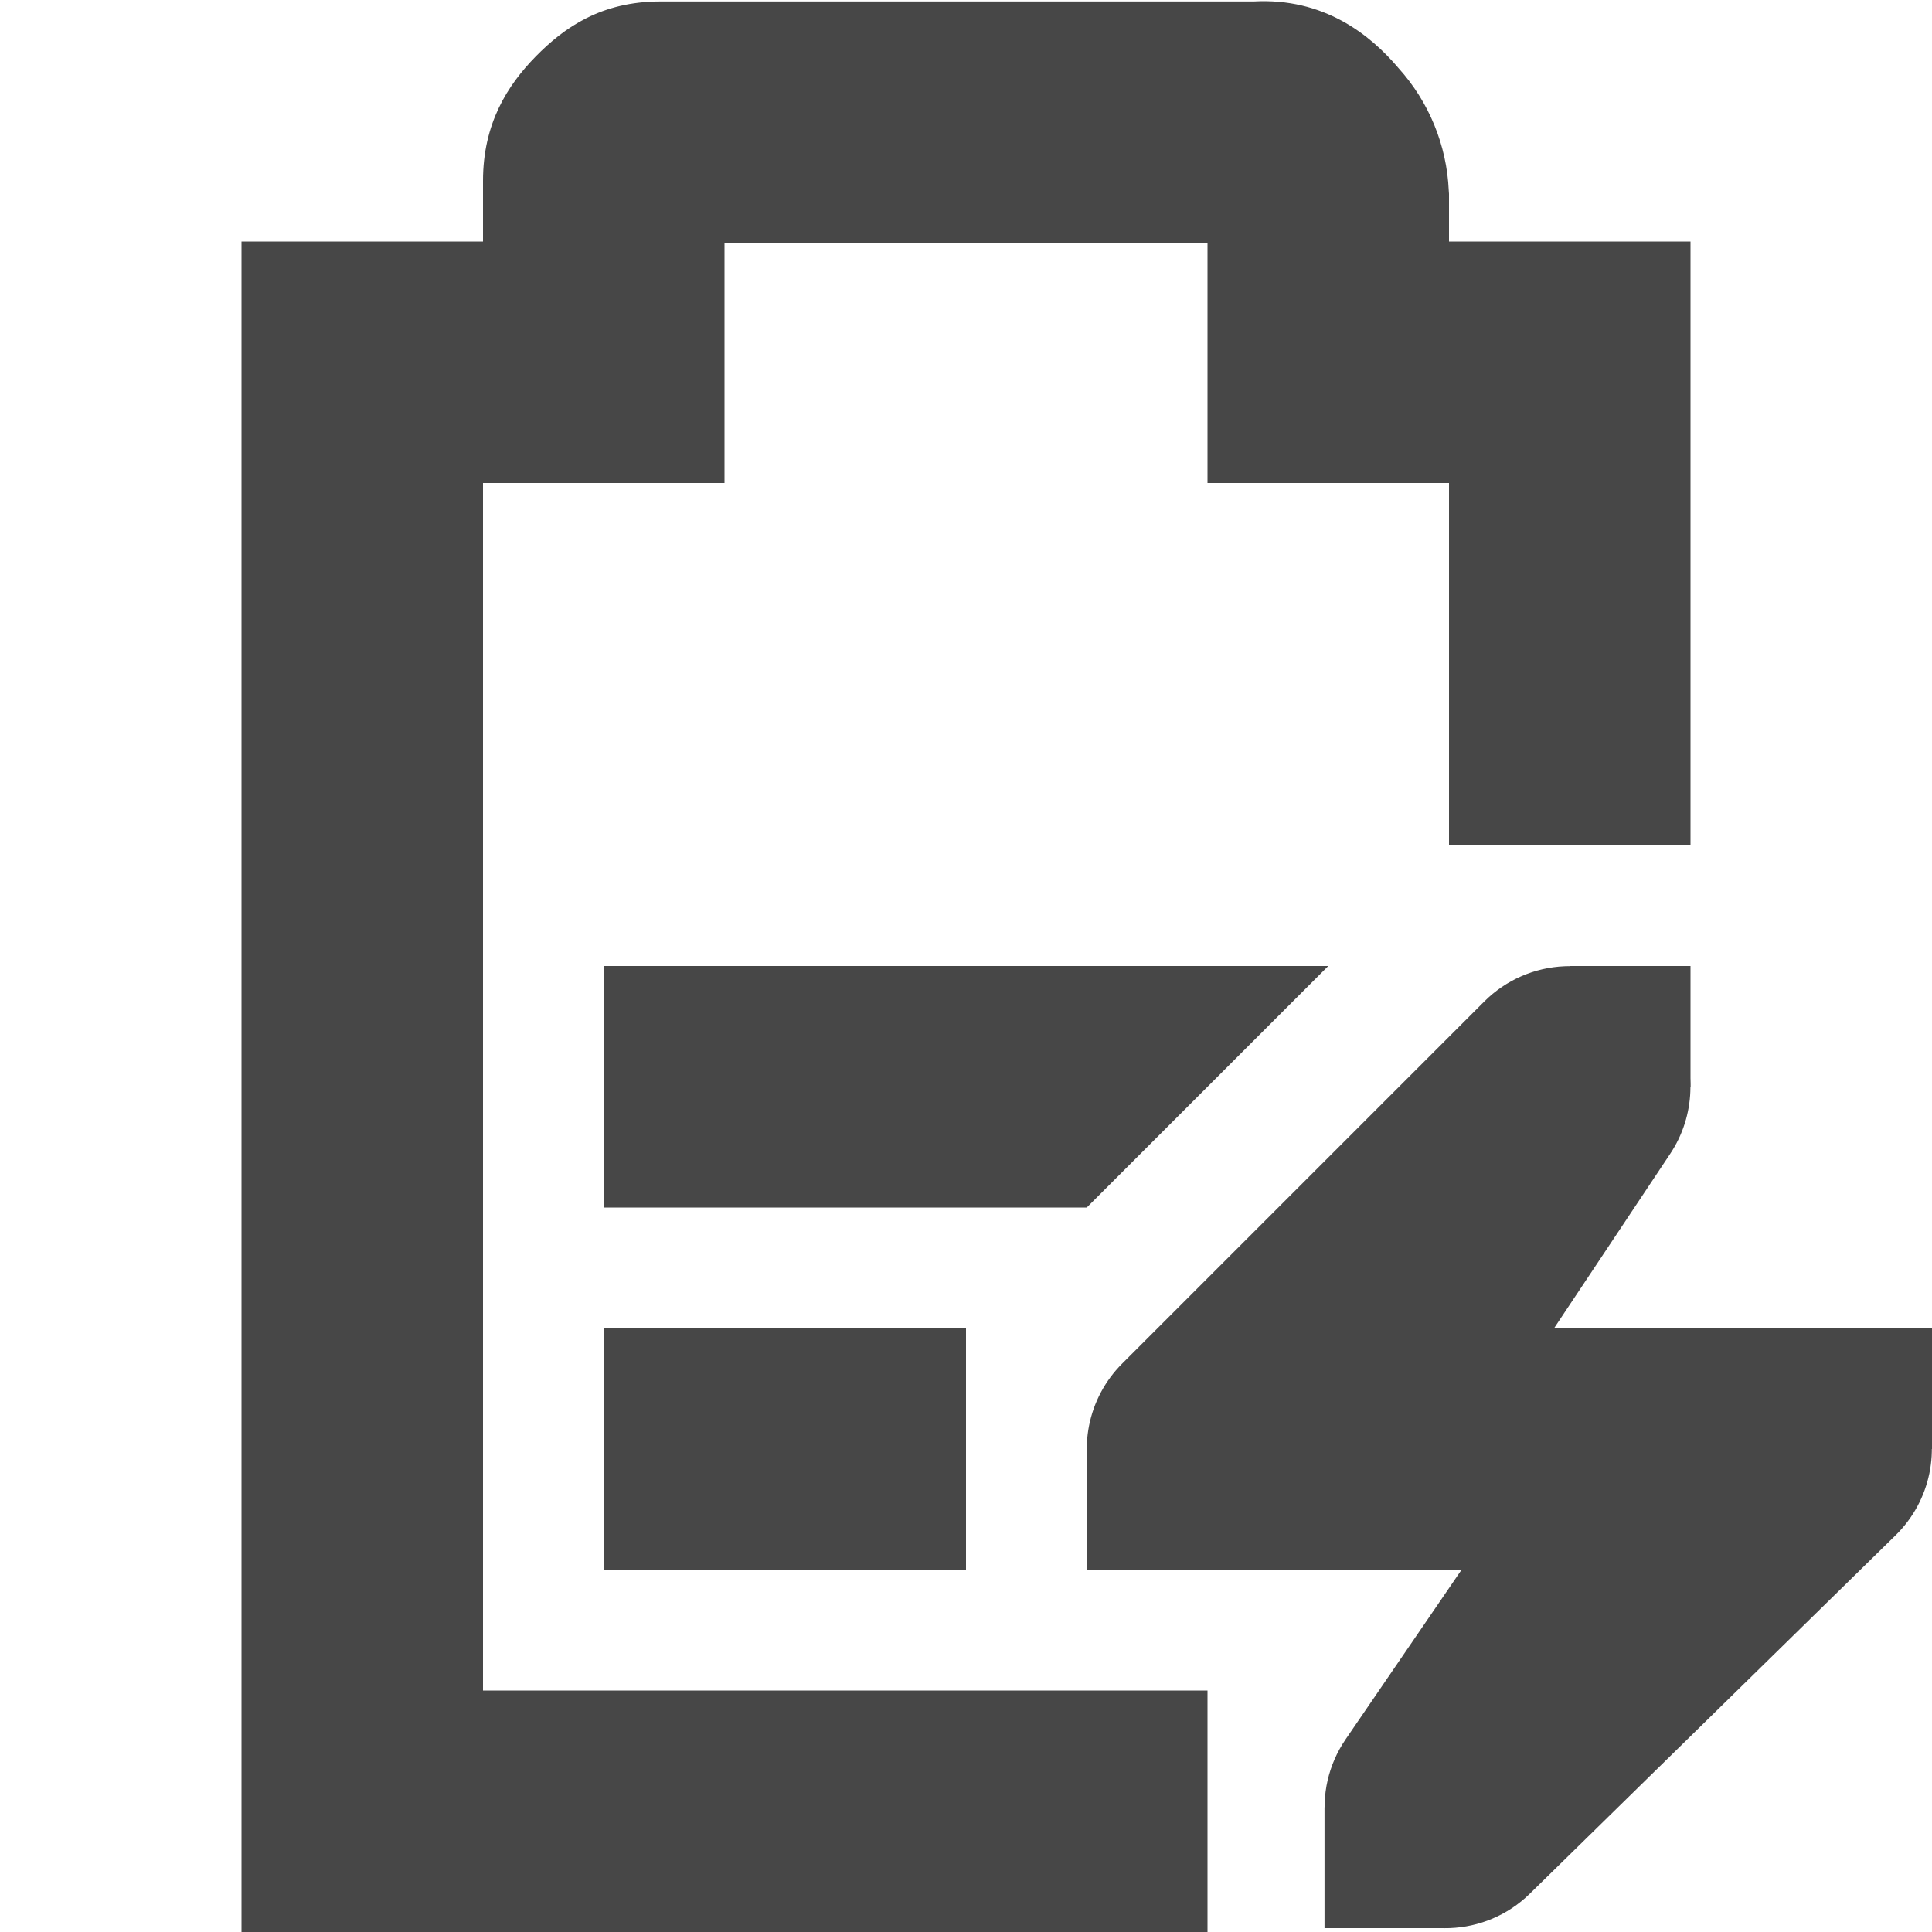
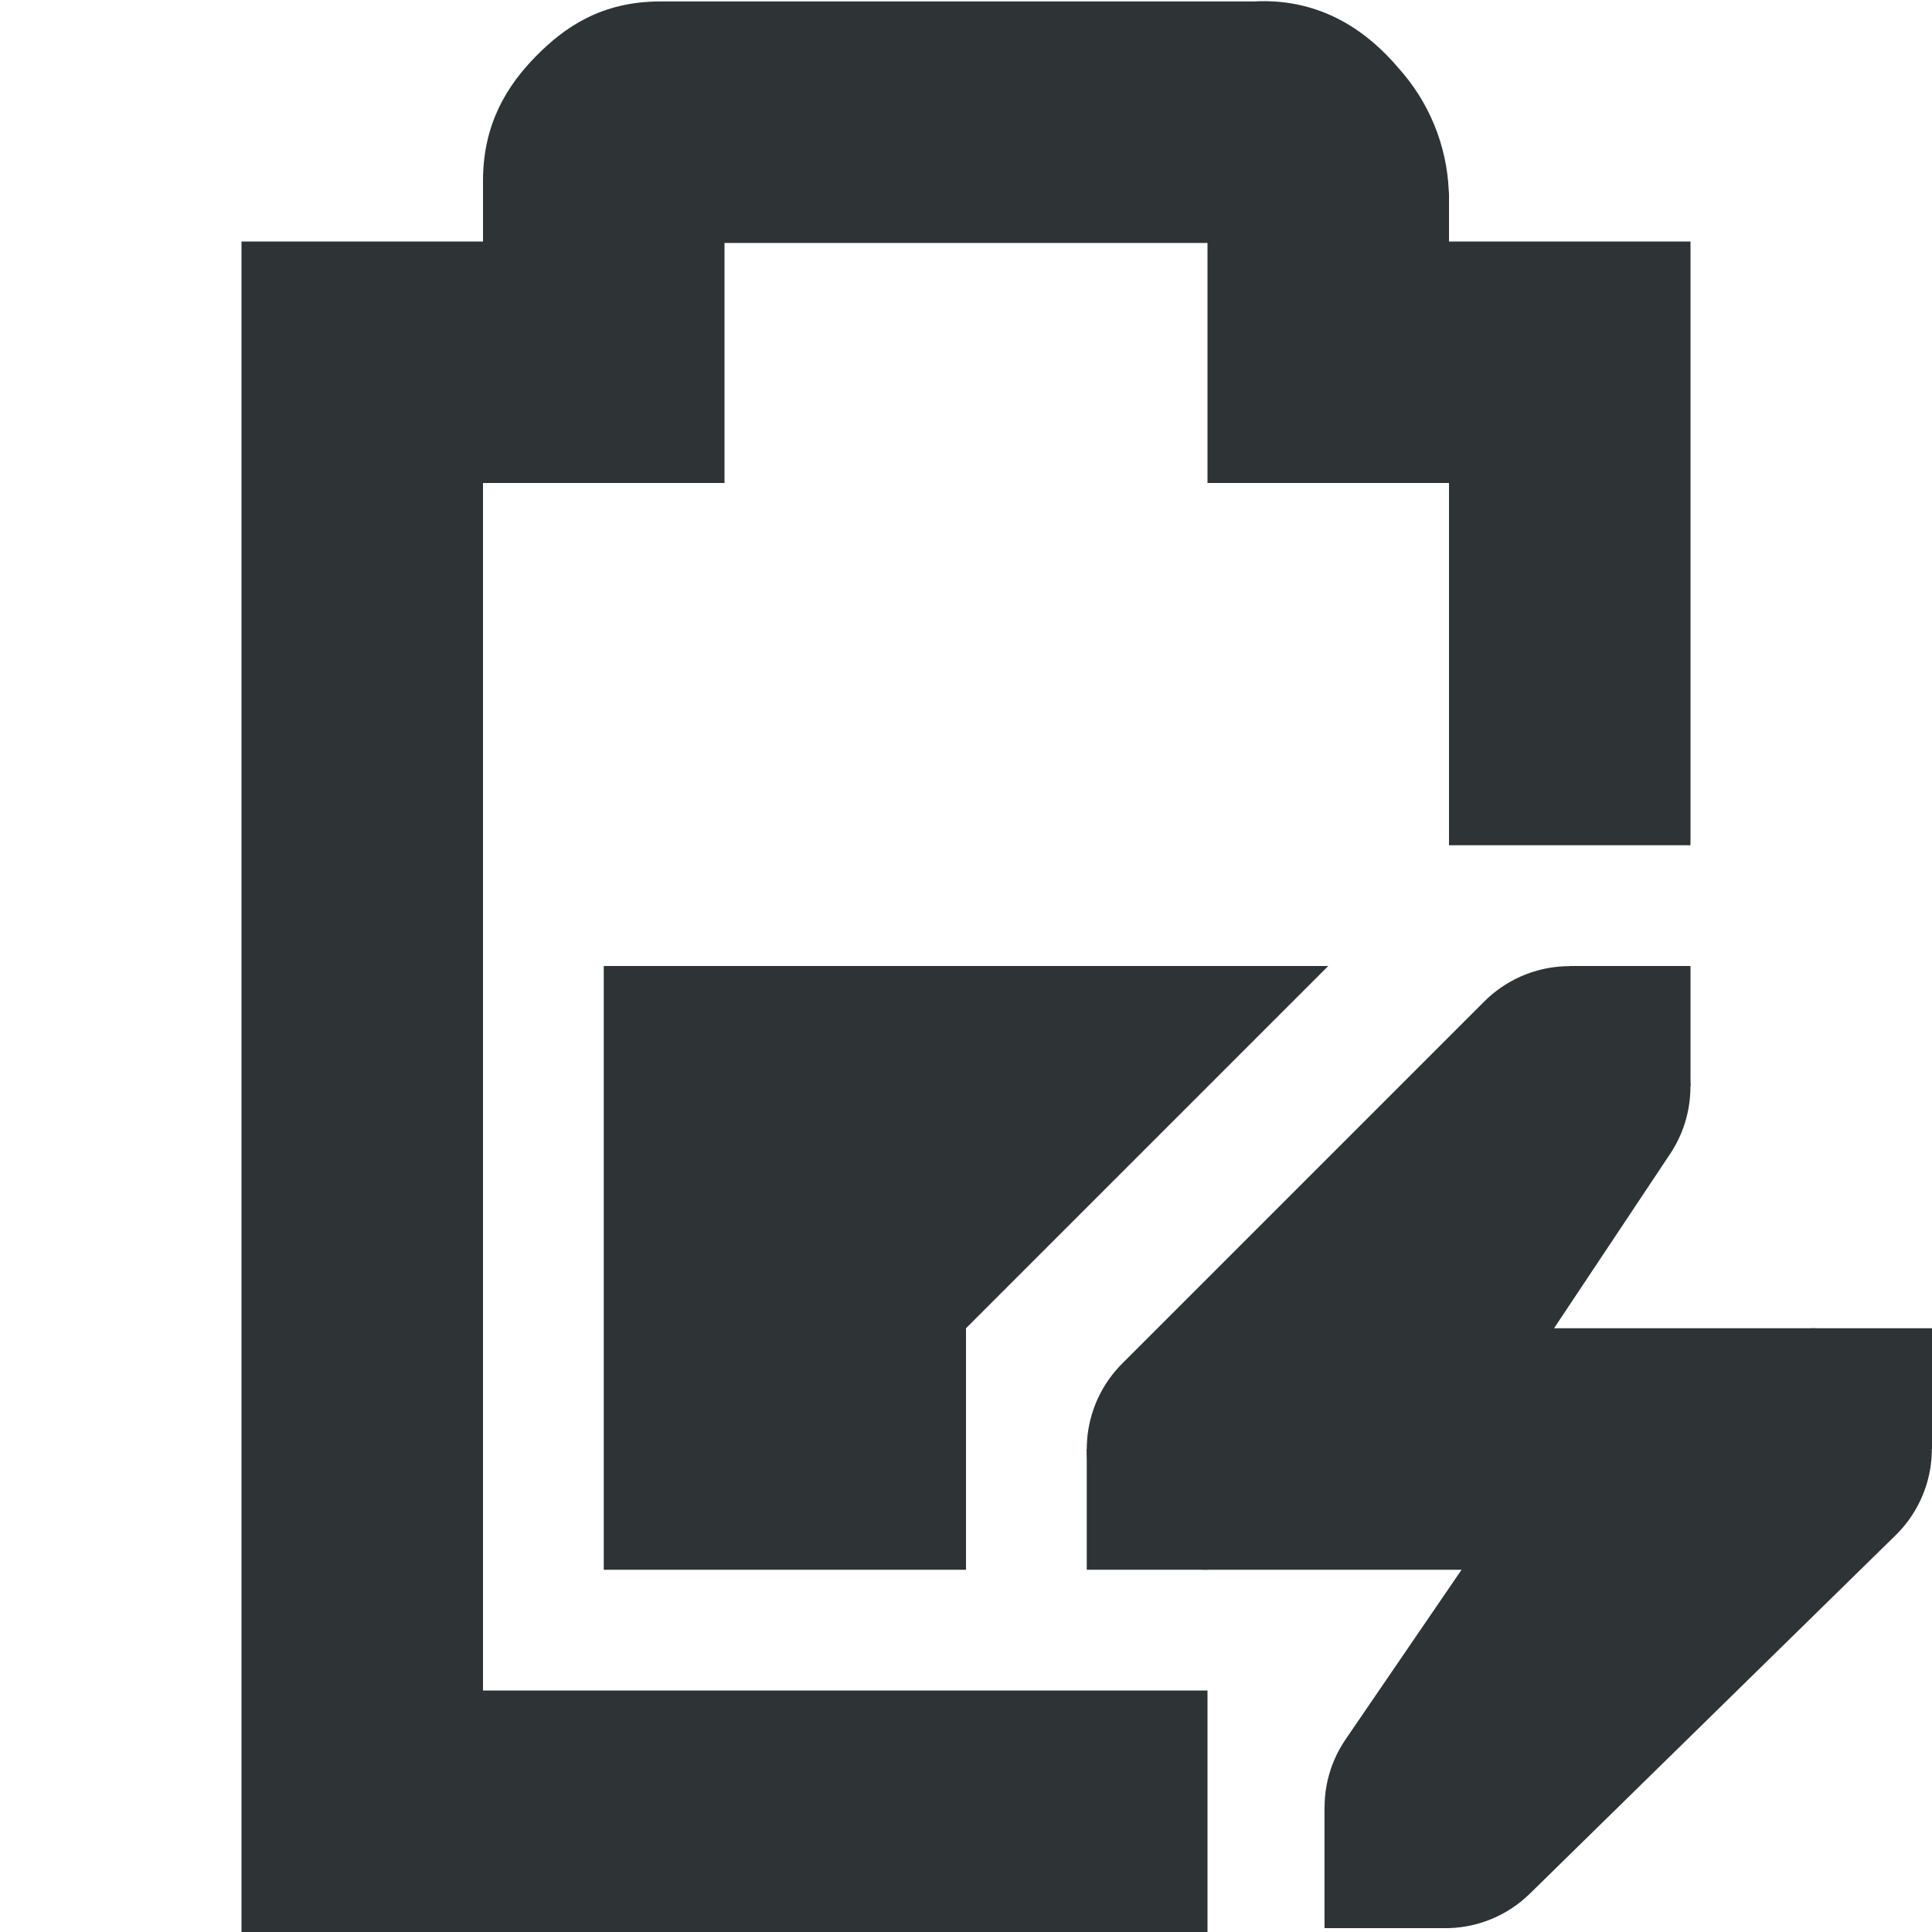
<svg xmlns="http://www.w3.org/2000/svg" width="16" height="16">
-   <g fill="#474747">
-     <path d="M5 8v2h4l1-1 1-1zm0 3v2h3v-2z" />
-     <path d="M5.469.012c-.49 0-.796.215-1.032.455C4.202.707 4 1.023 4 1.497V2H2v14h8v-2H4V4h2V2.012h4V4h2v3h2V2h-2v-.395l-.002-.027a1.622 1.622 0 0 0-.416-1.014c-.236-.279-.62-.584-1.2-.552z" style="line-height:normal;font-variant-ligatures:normal;font-variant-position:normal;font-variant-caps:normal;font-variant-numeric:normal;font-variant-alternates:normal;font-feature-settings:normal;text-indent:0;text-align:start;text-decoration-line:none;text-decoration-style:solid;text-decoration-color:#000;text-transform:none;text-orientation:mixed;shape-padding:0;isolation:auto;mix-blend-mode:normal;marker:none" color="#bebebe" font-weight="400" font-family="sans-serif" white-space="normal" overflow="visible" />
-     <path d="M12.957 8.002a1 1 0 0 0-.664.291l-3 3A1 1 0 0 0 10 13h2.104l-.96 1.404a1 1 0 0 0 1.524 1.28l3.031-2.97A1 1 0 0 0 15 11h-2.13l.962-1.445a1 1 0 0 0-.875-1.553z" style="line-height:normal;font-variant-ligatures:normal;font-variant-position:normal;font-variant-caps:normal;font-variant-numeric:normal;font-variant-alternates:normal;font-feature-settings:normal;text-indent:0;text-align:start;text-decoration-line:none;text-decoration-style:solid;text-decoration-color:#000;text-transform:none;text-orientation:mixed;shape-padding:0;isolation:auto;mix-blend-mode:normal;marker:none" color="#bebebe" font-weight="400" font-family="sans-serif" white-space="normal" overflow="visible" />
+   <g fill="#2e3436">
+     <path d="M5 8v5h3v-2l2-2 1-1z" />
+     <path d="M5.469.012c-.49 0-.796.215-1.032.455C4.202.707 4 1.023 4 1.497V2H2v14h8v-2H4V4h2V2.012h4V4h2v3h2V2h-2v-.395l-.002-.027a1.622 1.622 0 0 0-.416-1.014c-.236-.279-.62-.584-1.2-.552z" style="line-height:normal;font-variant-ligatures:normal;font-variant-position:normal;font-variant-caps:normal;font-variant-numeric:normal;font-variant-alternates:normal;font-feature-settings:normal;text-indent:0;text-align:start;text-decoration-line:none;text-decoration-style:solid;text-decoration-color:#000;text-transform:none;text-orientation:mixed;white-space:normal;shape-padding:0;isolation:auto;mix-blend-mode:normal;solid-color:#000;solid-opacity:1;marker:none" color="#bebebe" font-weight="400" font-family="sans-serif" overflow="visible" />
+     <path d="M12.957 8.002a1 1 0 0 0-.664.291l-3 3A1 1 0 0 0 10 13h2.104l-.96 1.404a1 1 0 0 0 1.524 1.28l3.031-2.97A1 1 0 0 0 15 11h-2.13l.962-1.445a1 1 0 0 0-.875-1.553z" style="line-height:normal;font-variant-ligatures:normal;font-variant-position:normal;font-variant-caps:normal;font-variant-numeric:normal;font-variant-alternates:normal;font-feature-settings:normal;text-indent:0;text-align:start;text-decoration-line:none;text-decoration-style:solid;text-decoration-color:#000;text-transform:none;text-orientation:mixed;white-space:normal;shape-padding:0;isolation:auto;mix-blend-mode:normal;solid-color:#000;solid-opacity:1;marker:none" color="#bebebe" font-weight="400" font-family="sans-serif" overflow="visible" />
    <path d="M15 11h1v1h-1zM9 12h1v1H9zM13 8h1v1h-1zM10.969 14.968h1v1h-1z" style="marker:none" color="#bebebe" overflow="visible" />
  </g>
</svg>
